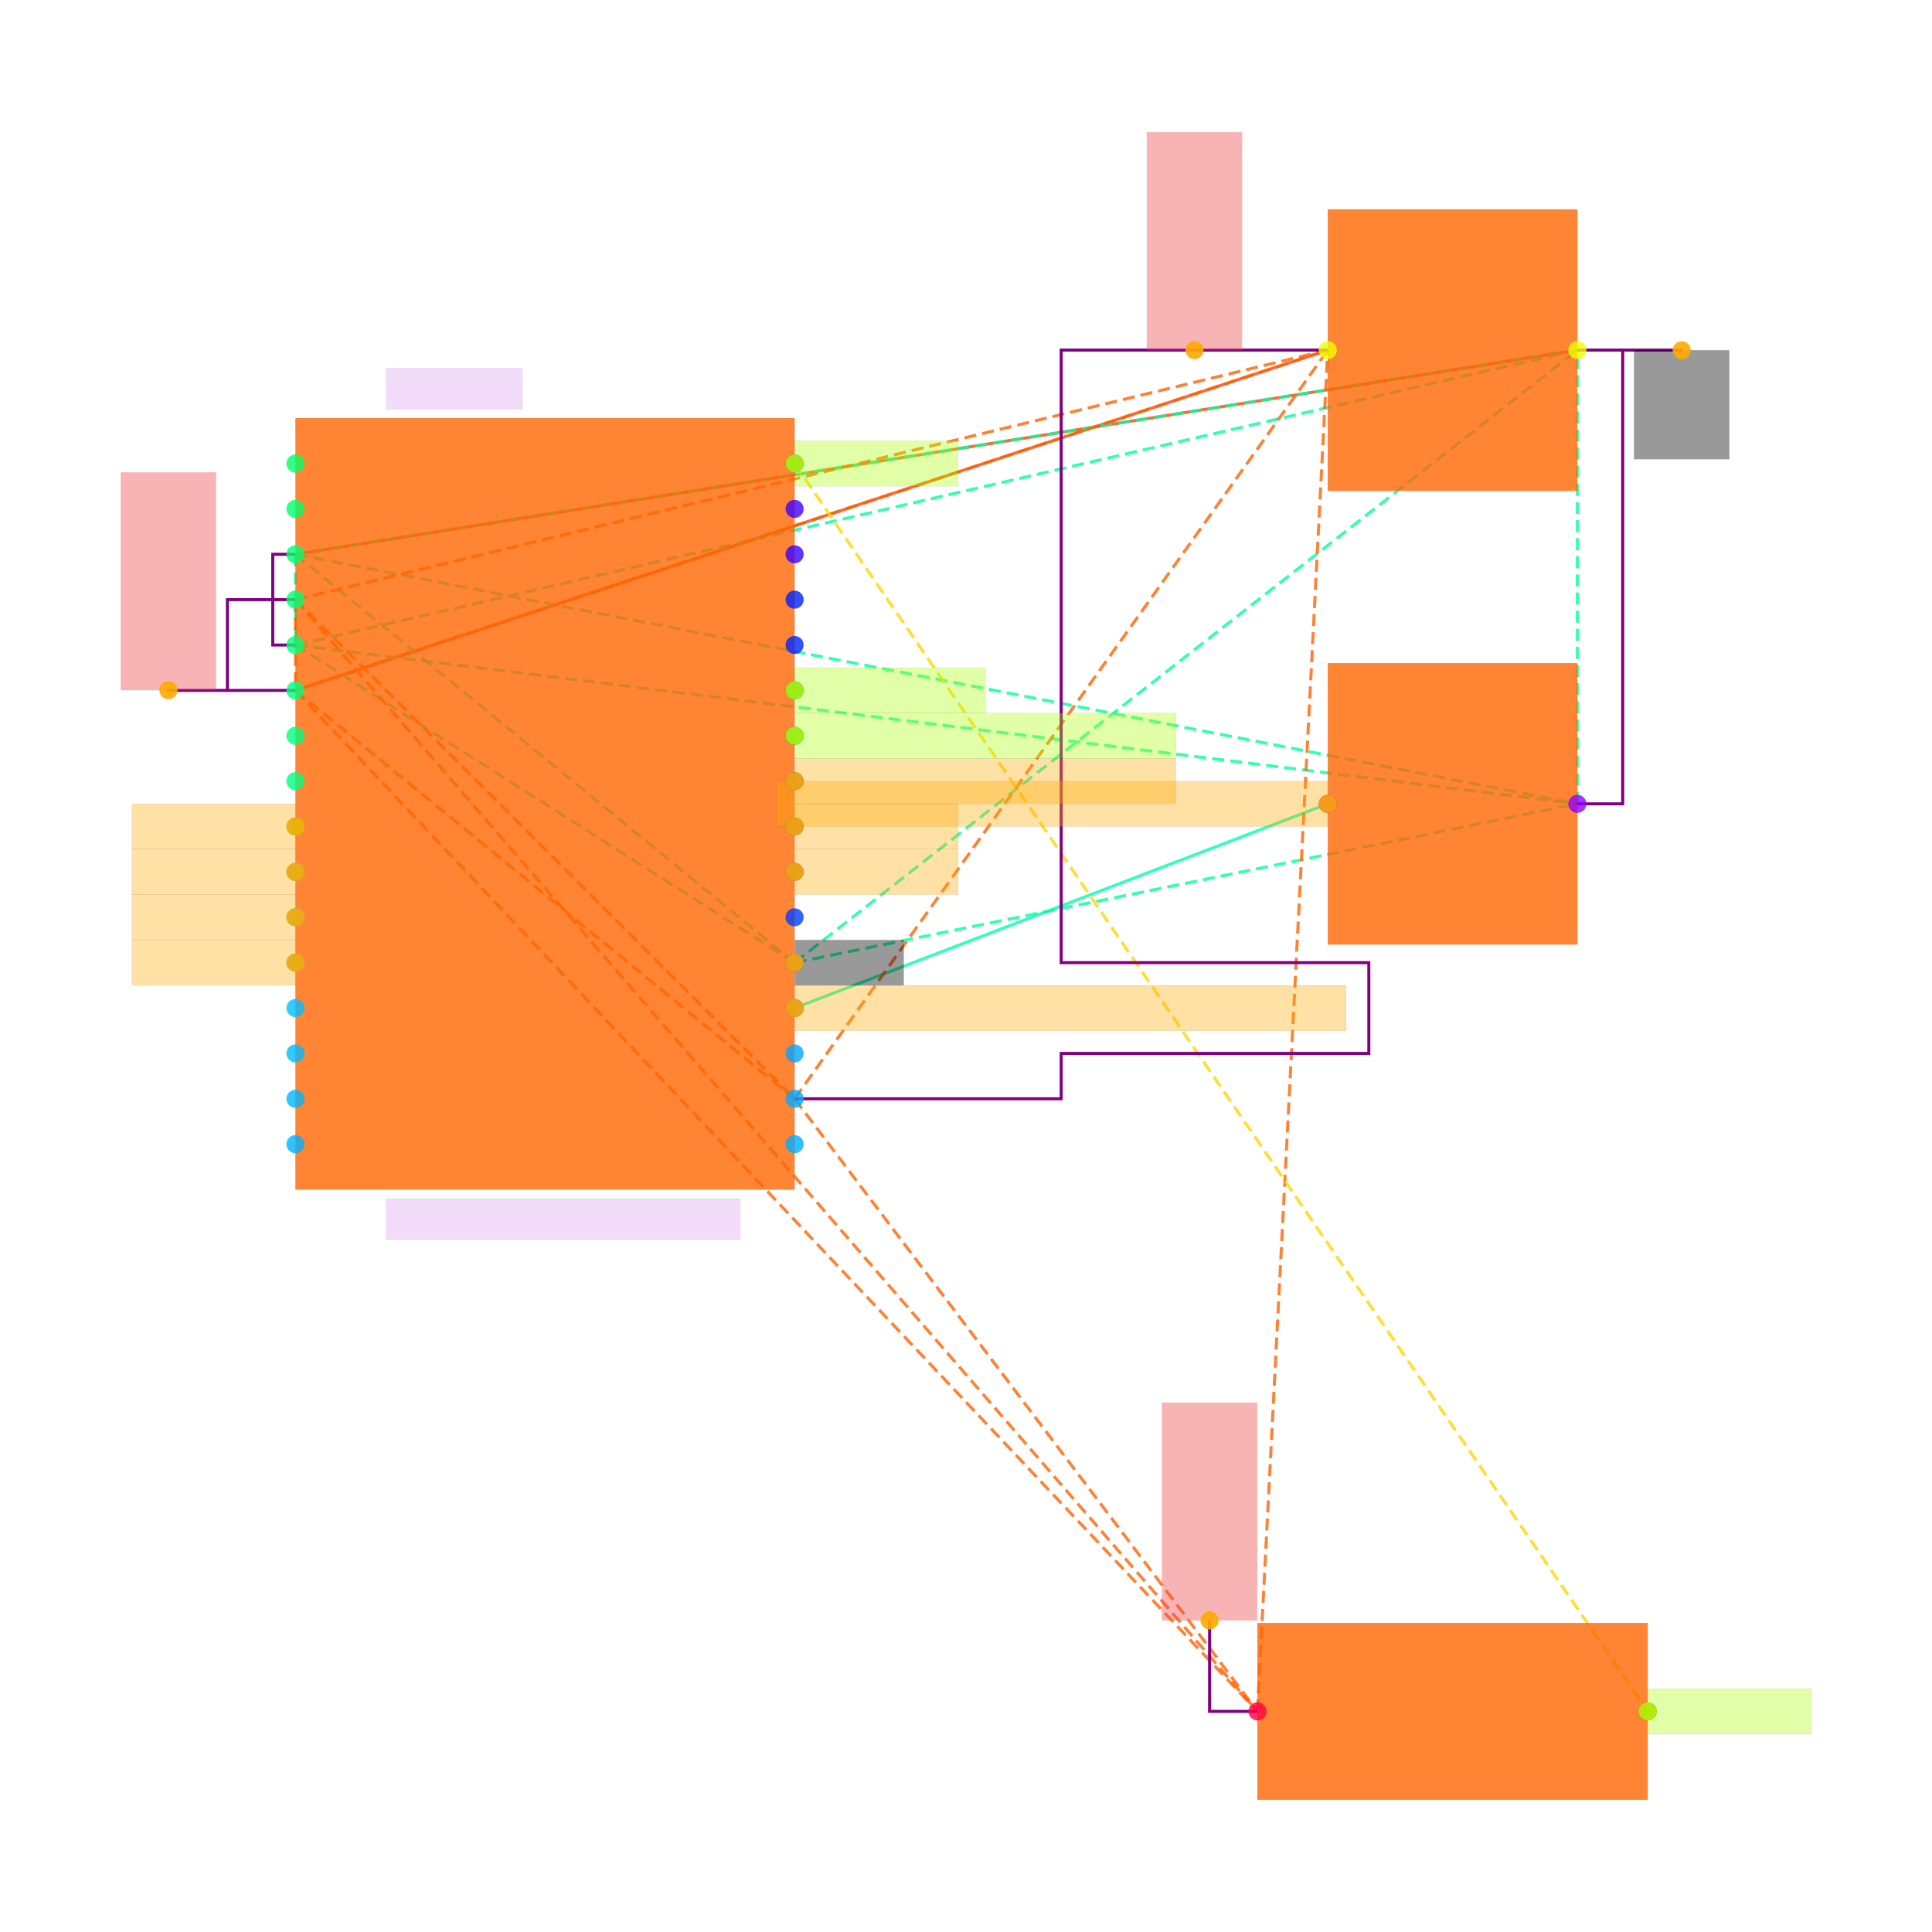
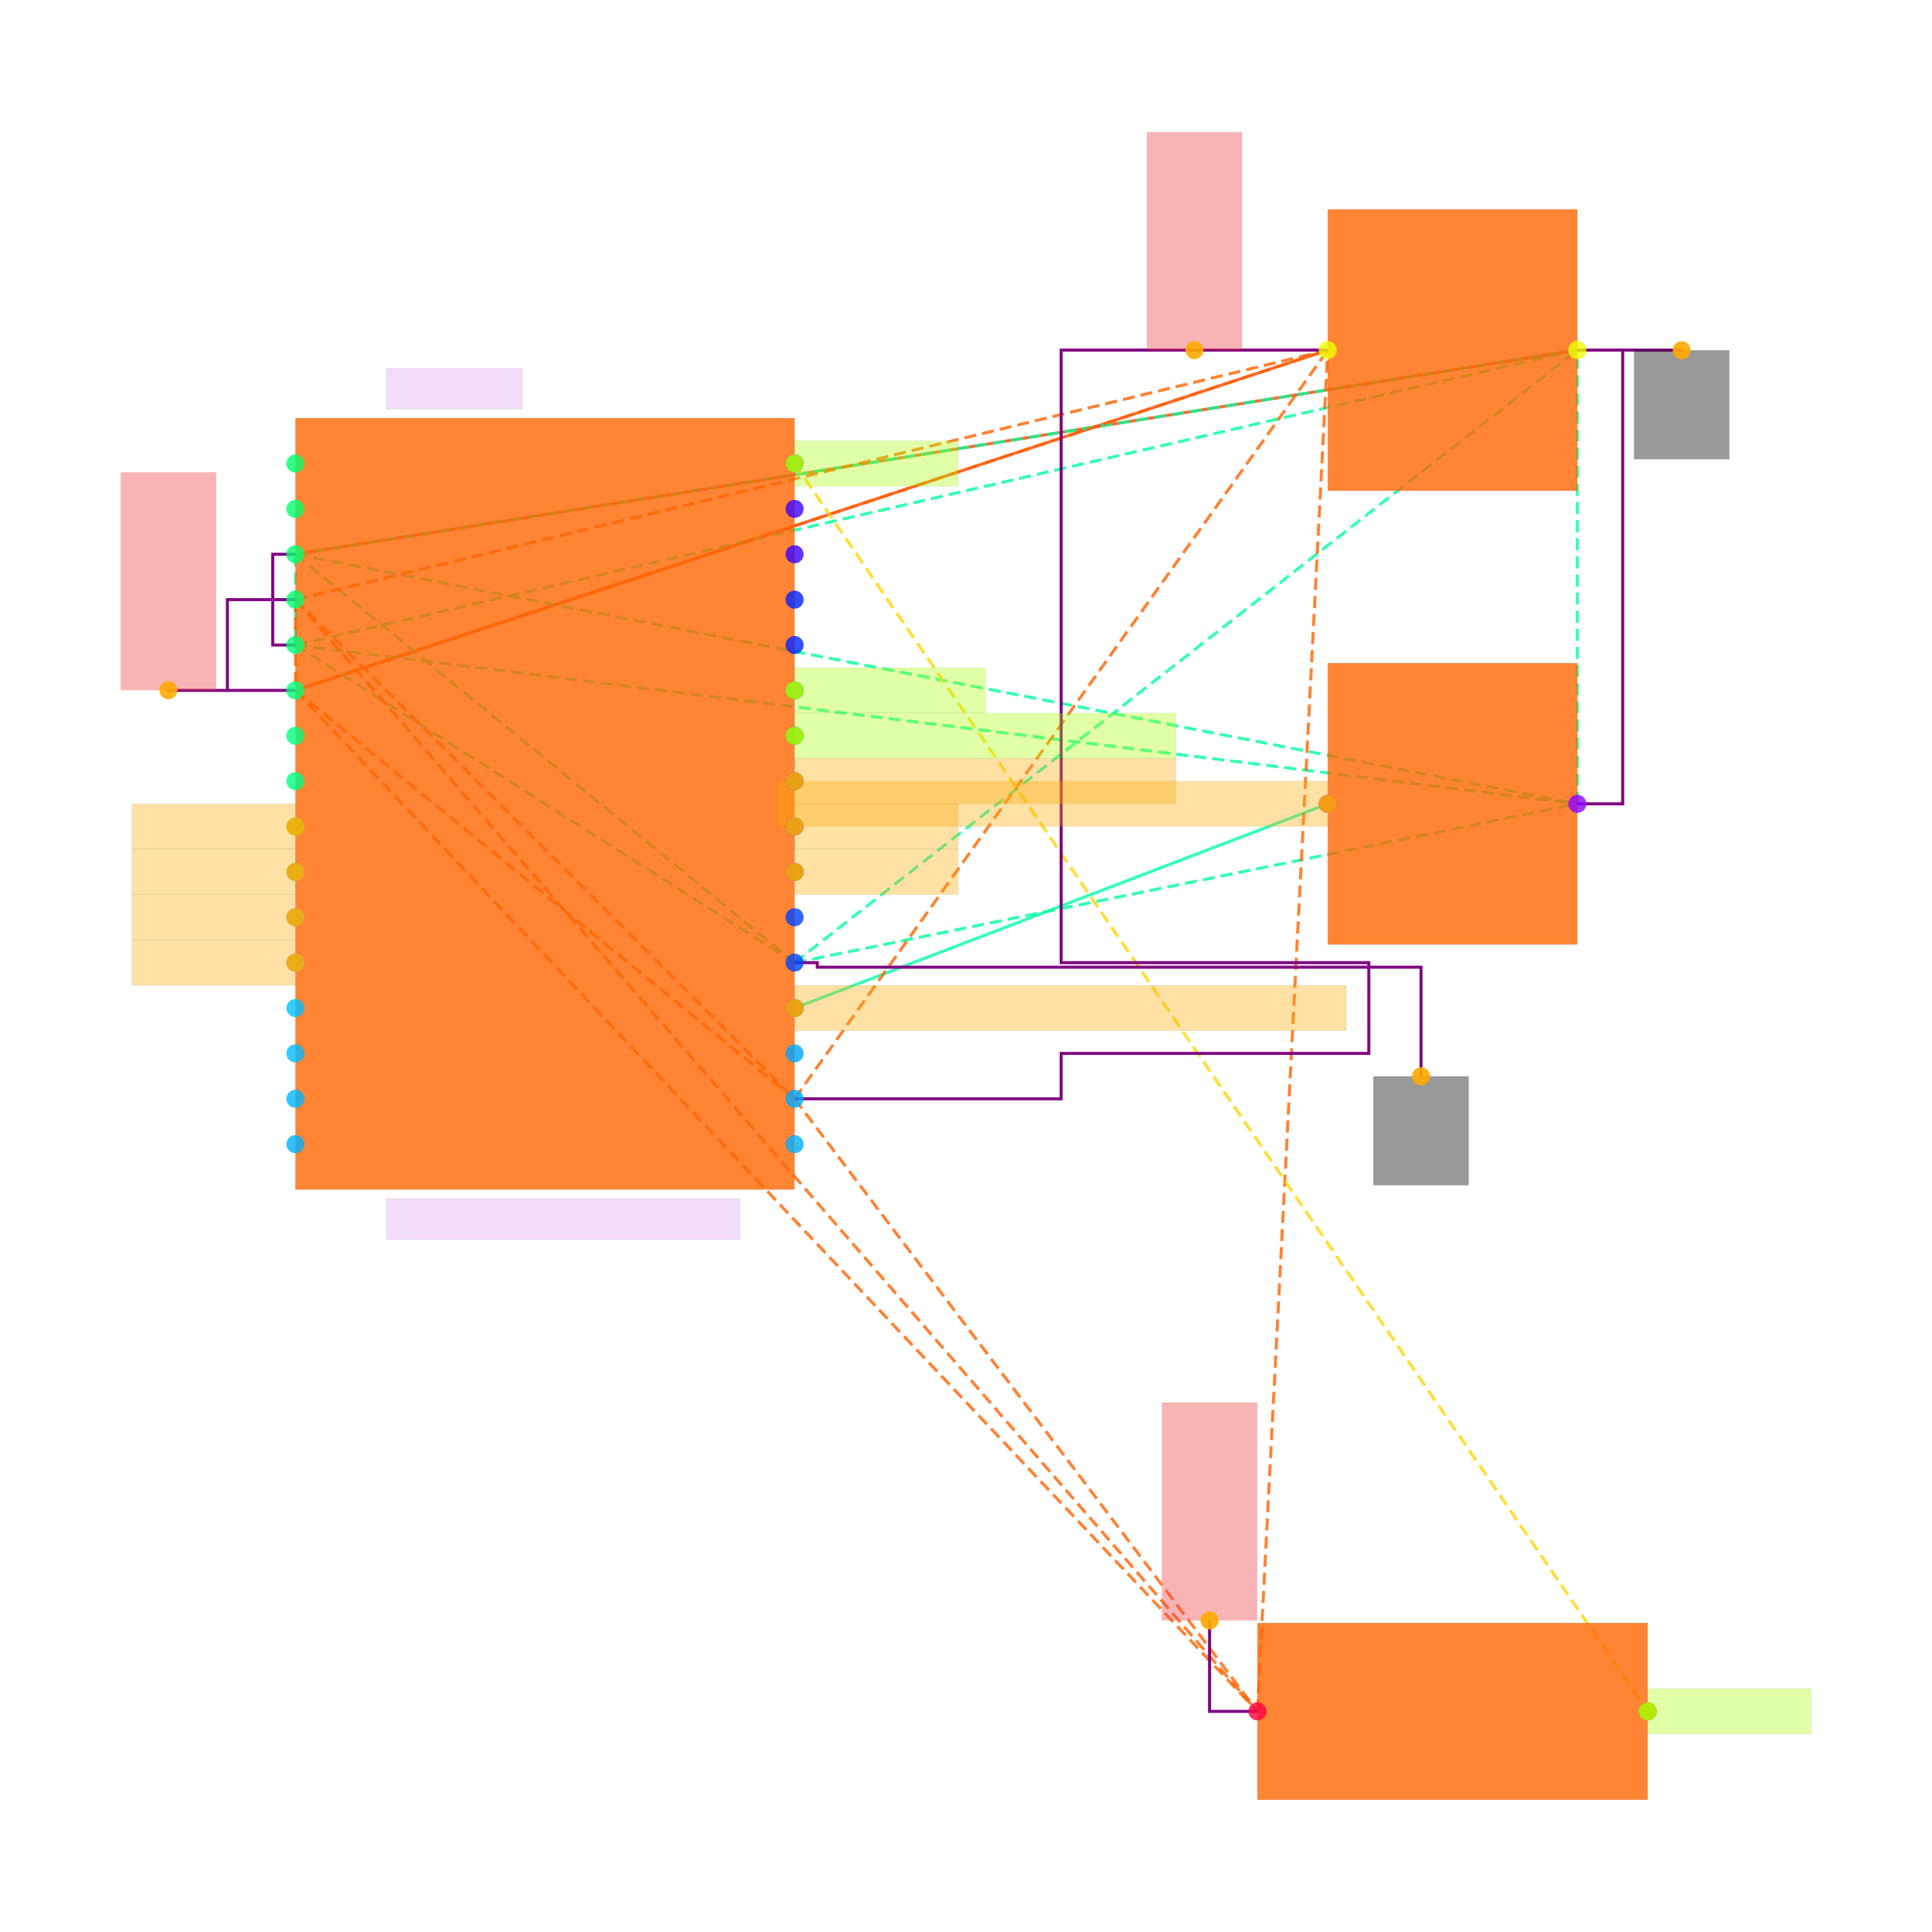
<svg xmlns="http://www.w3.org/2000/svg" width="640" height="640" viewBox="0 0 640 640">
  <rect width="100%" height="100%" fill="white" />
  <g>
    <polyline data-points="13.45,16 8.9,14.5" data-type="line" data-label="" points="439.839,115.967 97.871,228.704" fill="none" stroke="hsl(16, 100%, 50%, 0.8)" stroke-width="1px" />
  </g>
  <g>
    <polyline data-points="14.55,16 8.9,15.1" data-type="line" data-label="" points="522.512,115.967 97.871,183.609" fill="none" stroke="hsl(16, 100%, 50%, 0.8)" stroke-width="1px" />
  </g>
  <g>
    <polyline data-points="13.45,14 11.1,13.1" data-type="line" data-label="" points="439.839,266.283 263.218,333.925" fill="none" stroke="hsl(160, 100%, 50%, 0.8)" stroke-width="1px" />
  </g>
  <g>
    <polyline data-points="8.9,15.1 8.9,14.7" data-type="line" data-label="" points="97.871,183.609 97.871,213.672" fill="none" stroke="hsl(157, 100%, 50%, 0.8)" stroke-width="1px" stroke-dasharray="4 2" />
  </g>
  <g>
    <polyline data-points="8.9,15.1 11.1,13.3" data-type="line" data-label="" points="97.871,183.609 263.218,318.893" fill="none" stroke="hsl(157, 100%, 50%, 0.8)" stroke-width="1px" stroke-dasharray="4 2" />
  </g>
  <g>
    <polyline data-points="8.9,15.1 14.55,14" data-type="line" data-label="" points="97.871,183.609 522.512,266.283" fill="none" stroke="hsl(157, 100%, 50%, 0.8)" stroke-width="1px" stroke-dasharray="4 2" />
  </g>
  <g>
    <polyline data-points="8.9,15.1 14.55,16" data-type="line" data-label="" points="97.871,183.609 522.512,115.967" fill="none" stroke="hsl(157, 100%, 50%, 0.8)" stroke-width="1px" stroke-dasharray="4 2" />
  </g>
  <g>
    <polyline data-points="8.9,14.7 11.1,13.3" data-type="line" data-label="" points="97.871,213.672 263.218,318.893" fill="none" stroke="hsl(157, 100%, 50%, 0.8)" stroke-width="1px" stroke-dasharray="4 2" />
  </g>
  <g>
    <polyline data-points="8.9,14.7 14.55,14" data-type="line" data-label="" points="97.871,213.672 522.512,266.283" fill="none" stroke="hsl(157, 100%, 50%, 0.8)" stroke-width="1px" stroke-dasharray="4 2" />
  </g>
  <g>
    <polyline data-points="8.9,14.7 14.55,16" data-type="line" data-label="" points="97.871,213.672 522.512,115.967" fill="none" stroke="hsl(157, 100%, 50%, 0.8)" stroke-width="1px" stroke-dasharray="4 2" />
  </g>
  <g>
    <polyline data-points="11.1,13.3 14.55,14" data-type="line" data-label="" points="263.218,318.893 522.512,266.283" fill="none" stroke="hsl(157, 100%, 50%, 0.8)" stroke-width="1px" stroke-dasharray="4 2" />
  </g>
  <g>
    <polyline data-points="11.1,13.3 14.55,16" data-type="line" data-label="" points="263.218,318.893 522.512,115.967" fill="none" stroke="hsl(157, 100%, 50%, 0.8)" stroke-width="1px" stroke-dasharray="4 2" />
  </g>
  <g>
    <polyline data-points="14.55,14 14.55,16" data-type="line" data-label="" points="522.512,266.283 522.512,115.967" fill="none" stroke="hsl(157, 100%, 50%, 0.8)" stroke-width="1px" stroke-dasharray="4 2" />
  </g>
  <g>
    <polyline data-points="8.9,14.9 8.9,14.5" data-type="line" data-label="" points="97.871,198.641 97.871,228.704" fill="none" stroke="hsl(23, 100%, 50%, 0.8)" stroke-width="1px" stroke-dasharray="4 2" />
  </g>
  <g>
    <polyline data-points="8.9,14.9 11.1,12.7" data-type="line" data-label="" points="97.871,198.641 263.218,363.988" fill="none" stroke="hsl(23, 100%, 50%, 0.8)" stroke-width="1px" stroke-dasharray="4 2" />
  </g>
  <g>
    <polyline data-points="8.9,14.9 13.14,10" data-type="line" data-label="" points="97.871,198.641 416.54,566.914" fill="none" stroke="hsl(23, 100%, 50%, 0.8)" stroke-width="1px" stroke-dasharray="4 2" />
  </g>
  <g>
    <polyline data-points="8.9,14.9 13.45,16" data-type="line" data-label="" points="97.871,198.641 439.839,115.967" fill="none" stroke="hsl(23, 100%, 50%, 0.8)" stroke-width="1px" stroke-dasharray="4 2" />
  </g>
  <g>
    <polyline data-points="8.9,14.5 11.1,12.7" data-type="line" data-label="" points="97.871,228.704 263.218,363.988" fill="none" stroke="hsl(23, 100%, 50%, 0.8)" stroke-width="1px" stroke-dasharray="4 2" />
  </g>
  <g>
    <polyline data-points="8.9,14.5 13.14,10" data-type="line" data-label="" points="97.871,228.704 416.54,566.914" fill="none" stroke="hsl(23, 100%, 50%, 0.8)" stroke-width="1px" stroke-dasharray="4 2" />
  </g>
  <g>
    <polyline data-points="8.9,14.5 13.45,16" data-type="line" data-label="" points="97.871,228.704 439.839,115.967" fill="none" stroke="hsl(23, 100%, 50%, 0.8)" stroke-width="1px" stroke-dasharray="4 2" />
  </g>
  <g>
    <polyline data-points="11.1,12.7 13.14,10" data-type="line" data-label="" points="263.218,363.988 416.54,566.914" fill="none" stroke="hsl(23, 100%, 50%, 0.8)" stroke-width="1px" stroke-dasharray="4 2" />
  </g>
  <g>
    <polyline data-points="11.1,12.7 13.45,16" data-type="line" data-label="" points="263.218,363.988 439.839,115.967" fill="none" stroke="hsl(23, 100%, 50%, 0.8)" stroke-width="1px" stroke-dasharray="4 2" />
  </g>
  <g>
    <polyline data-points="13.14,10 13.45,16" data-type="line" data-label="" points="416.54,566.914 439.839,115.967" fill="none" stroke="hsl(23, 100%, 50%, 0.8)" stroke-width="1px" stroke-dasharray="4 2" />
  </g>
  <g>
    <polyline data-points="11.1,15.5 14.86,10" data-type="line" data-label="" points="263.218,153.546 545.811,566.914" fill="none" stroke="hsl(50, 100%, 50%, 0.8)" stroke-width="1px" stroke-dasharray="4 2" />
  </g>
  <g>
    <polyline data-points="8.9,14.5 8.600000000000001,14.5 8.600000000000001,14.9 8.9,14.9" data-type="line" data-label="" points="97.871,228.704 75.324,228.704 75.324,198.641 97.871,198.641" fill="none" stroke="purple" stroke-width="1px" />
  </g>
  <g>
    <polyline data-points="14.55,16 14.75,16 14.75,14 14.55,14" data-type="line" data-label="" points="522.512,115.967 537.544,115.967 537.544,266.283 522.512,266.283" fill="none" stroke="purple" stroke-width="1px" />
  </g>
  <g>
    <polyline data-points="8.9,14.7 8.8,14.7 8.8,15.1 8.9,15.1" data-type="line" data-label="" points="97.871,213.672 90.356,213.672 90.356,183.609 97.871,183.609" fill="none" stroke="purple" stroke-width="1px" />
  </g>
  <g>
    <polyline data-points="13.45,16 12.274999999999999,16 12.274999999999999,13.299999999999999 13.630999999999998,13.299999999999999 13.630999999999998,12.9 12.274999999999999,12.9 12.274999999999999,12.7 11.1,12.7" data-type="line" data-label="" points="439.839,115.967 351.529,115.967 351.529,318.893 453.442,318.893 453.442,348.956 351.529,348.956 351.529,363.988 263.218,363.988" fill="none" stroke="purple" stroke-width="1px" />
  </g>
  <g>
    <polyline data-points="14.75,16 15.010000000000002,16 15.010000000000002,15.999" data-type="line" data-label="" points="537.544,115.967 557.085,115.967 557.085,116.042" fill="none" stroke="purple" stroke-width="1px" />
  </g>
  <g>
+     <polyline data-points="11.1,13.3 11.2,13.3 11.2,13.280000000000001 13.860999999999999,13.280000000000001 13.860999999999999,12.799000000000001" data-type="line" data-label="" points="263.218,318.893 270.734,318.893 270.734,320.396 470.729,320.396 470.729,356.547" fill="none" stroke="purple" stroke-width="1px" />
+   </g>
+   <g>
    <polyline data-points="8.600000000000001,14.5 8.34,14.5 8.34,14.501" data-type="line" data-label="" points="75.324,228.704 55.783,228.704 55.783,228.629" fill="none" stroke="purple" stroke-width="1px" />
  </g>
  <g>
    <polyline data-points="13.14,10 12.929,10 12.929,10.401" data-type="line" data-label="" points="416.54,566.914 400.682,566.914 400.682,536.775" fill="none" stroke="purple" stroke-width="1px" />
  </g>
  <g>
    <rect data-type="rect" data-label="schematic_component_0" data-x="10" data-y="14" x="97.871" y="138.515" width="165.347" height="255.536" fill="hsl(24, 100%, 50%, 0.8)" stroke="black" stroke-width="0.013" />
  </g>
  <g>
    <rect data-type="rect" data-label="schematic_component_1" data-x="14" data-y="14" x="439.839" y="219.685" width="82.673" height="93.196" fill="hsl(24, 100%, 50%, 0.8)" stroke="black" stroke-width="0.013" />
  </g>
  <g>
    <rect data-type="rect" data-label="schematic_component_2" data-x="14" data-y="10" x="416.54" y="537.643" width="129.271" height="58.541" fill="hsl(24, 100%, 50%, 0.8)" stroke="black" stroke-width="0.013" />
  </g>
  <g>
    <rect data-type="rect" data-label="schematic_component_3" data-x="14" data-y="16" x="439.839" y="69.37" width="82.673" height="93.196" fill="hsl(24, 100%, 50%, 0.8)" stroke="black" stroke-width="0.013" />
  </g>
  <g>
    <rect data-type="rect" data-label="ATMEGA328P_AU" data-x="10.080000000000002" data-y="12.17" x="127.935" y="397.057" width="117.246" height="13.528" fill="rgba(160, 0, 220, 0.14)" stroke="black" stroke-width="0.013" />
  </g>
  <g>
    <rect data-type="rect" data-label="U_MCU" data-x="9.600000000000001" data-y="15.83" x="127.935" y="121.98" width="45.095" height="13.528" fill="rgba(160, 0, 220, 0.14)" stroke="black" stroke-width="0.013" />
  </g>
  <g>
    <rect data-type="rect" data-label="netId: GND globalConnNetId: connectivity_net1" data-x="15.010000000000002" data-y="15.759" x="541.302" y="116.042" width="31.566" height="36.076" fill="#00000066" stroke="#000000" stroke-width="0.013" />
  </g>
  <g>
-     <rect data-type="rect" data-label="netId: GND globalConnNetId: connectivity_net1" data-x="11.341" data-y="13.3" x="263.294" y="311.377" width="36.076" height="15.032" fill="#00000066" stroke="#000000" stroke-width="0.013" />
+     <rect data-type="rect" data-label="netId: GND globalConnNetId: connectivity_net1" data-x="13.860999999999999" data-y="12.559000000000001" x="454.946" y="356.547" width="31.566" height="36.076" fill="#00000066" stroke="#000000" stroke-width="0.013" />
  </g>
  <g>
    <rect data-type="rect" data-label="netId: VCC_3V3 globalConnNetId: connectivity_net0" data-x="12.862499999999999" data-y="16.48" x="379.901" y="43.816" width="31.566" height="72.151" fill="#ef444466" stroke="#ef4444" stroke-width="0.013" />
  </g>
  <g>
    <rect data-type="rect" data-label="netId: VCC_3V3 globalConnNetId: connectivity_net0" data-x="8.34" data-y="14.981" x="40" y="156.477" width="31.566" height="72.151" fill="#ef444466" stroke="#ef4444" stroke-width="0.013" />
  </g>
  <g>
    <rect data-type="rect" data-label="netId: VCC_3V3 globalConnNetId: connectivity_net0" data-x="12.929" data-y="10.881" x="384.899" y="464.624" width="31.566" height="72.151" fill="#ef444466" stroke="#ef4444" stroke-width="0.013" />
  </g>
  <g>
    <rect data-type="rect" data-label="netId: X_IN1 globalConnNetId: connectivity_net3" data-x="8.539000000000001" data-y="13.9" x="43.683" y="266.283" width="54.114" height="15.032" fill="hsl(40, 100%, 50%, 0.35)" stroke="black" stroke-width="0.013" />
  </g>
  <g>
    <rect data-type="rect" data-label="netId: X_IN2 globalConnNetId: connectivity_net4" data-x="8.539000000000001" data-y="13.700000000000001" x="43.683" y="281.314" width="54.114" height="15.032" fill="hsl(40, 100%, 50%, 0.35)" stroke="black" stroke-width="0.013" />
  </g>
  <g>
    <rect data-type="rect" data-label="netId: Y_IN1 globalConnNetId: connectivity_net5" data-x="8.539000000000001" data-y="13.5" x="43.683" y="296.346" width="54.114" height="15.032" fill="hsl(40, 100%, 50%, 0.35)" stroke="black" stroke-width="0.013" />
  </g>
  <g>
    <rect data-type="rect" data-label="netId: Y_IN2 globalConnNetId: connectivity_net6" data-x="8.539000000000001" data-y="13.3" x="43.683" y="311.377" width="54.114" height="15.032" fill="hsl(40, 100%, 50%, 0.35)" stroke="black" stroke-width="0.013" />
  </g>
  <g>
    <rect data-type="rect" data-label="netId: C_AREF.pin1 to U_MCU.AREF globalConnNetId: connectivity_net2" data-x="12.234" data-y="14" x="257.131" y="258.767" width="182.633" height="15.032" fill="hsl(40, 100%, 50%, 0.35)" stroke="black" stroke-width="0.013" />
  </g>
  <g>
    <rect data-type="rect" data-label="netId: C_AREF.pin1 to U_MCU.AREF globalConnNetId: connectivity_net2" data-x="12.315999999999999" data-y="13.1" x="263.294" y="326.409" width="182.633" height="15.032" fill="hsl(40, 100%, 50%, 0.35)" stroke="black" stroke-width="0.013" />
  </g>
  <g>
    <rect data-type="rect" data-label="netId: JOY_X globalConnNetId: connectivity_net7" data-x="11.460999999999999" data-y="13.7" x="263.294" y="281.314" width="54.114" height="15.032" fill="hsl(40, 100%, 50%, 0.35)" stroke="black" stroke-width="0.013" />
  </g>
  <g>
    <rect data-type="rect" data-label="netId: JOY_Y globalConnNetId: connectivity_net8" data-x="11.460999999999999" data-y="13.9" x="263.294" y="266.283" width="54.114" height="15.032" fill="hsl(40, 100%, 50%, 0.35)" stroke="black" stroke-width="0.013" />
  </g>
  <g>
    <rect data-type="rect" data-label="netId: X_SPEED_WIPER globalConnNetId: connectivity_net9" data-x="11.940999999999999" data-y="14.1" x="263.294" y="251.251" width="126.265" height="15.032" fill="hsl(40, 100%, 50%, 0.35)" stroke="black" stroke-width="0.013" />
  </g>
  <g>
    <rect data-type="rect" data-label="netId: Y_SPEED_WIPER globalConnNetId: connectivity_net10" data-x="11.940999999999999" data-y="14.299999999999999" x="263.294" y="236.22" width="126.265" height="15.032" fill="hsl(80, 100%, 50%, 0.35)" stroke="black" stroke-width="0.013" />
  </g>
  <g>
    <rect data-type="rect" data-label="netId: JOY_SW globalConnNetId: connectivity_net11" data-x="11.520999999999999" data-y="14.5" x="263.294" y="221.188" width="63.132" height="15.032" fill="hsl(80, 100%, 50%, 0.35)" stroke="black" stroke-width="0.013" />
  </g>
  <g>
    <rect data-type="rect" data-label="netId: FAULT globalConnNetId: connectivity_net12" data-x="11.460999999999999" data-y="15.5" x="263.294" y="146.03" width="54.114" height="15.032" fill="hsl(80, 100%, 50%, 0.35)" stroke="black" stroke-width="0.013" />
  </g>
  <g>
    <rect data-type="rect" data-label="netId: FAULT globalConnNetId: connectivity_net12" data-x="15.220999999999998" data-y="10" x="545.886" y="559.398" width="54.114" height="15.032" fill="hsl(80, 100%, 50%, 0.35)" stroke="black" stroke-width="0.013" />
  </g>
  <g>
    <circle data-type="point" data-label="U_MCU.1 x-" data-x="8.9" data-y="15.5" cx="97.871" cy="153.546" r="3" fill="hsl(144, 100%, 50%, 0.8)" />
  </g>
  <g>
    <circle data-type="point" data-label="U_MCU.2 x-" data-x="8.9" data-y="15.3" cx="97.871" cy="168.578" r="3" fill="hsl(145, 100%, 50%, 0.8)" />
  </g>
  <g>
    <circle data-type="point" data-label="U_MCU.3 x-" data-x="8.9" data-y="15.1" cx="97.871" cy="183.609" r="3" fill="hsl(146, 100%, 50%, 0.8)" />
  </g>
  <g>
    <circle data-type="point" data-label="U_MCU.4 x-" data-x="8.9" data-y="14.9" cx="97.871" cy="198.641" r="3" fill="hsl(147, 100%, 50%, 0.8)" />
  </g>
  <g>
    <circle data-type="point" data-label="U_MCU.5 x-" data-x="8.9" data-y="14.7" cx="97.871" cy="213.672" r="3" fill="hsl(148, 100%, 50%, 0.8)" />
  </g>
  <g>
    <circle data-type="point" data-label="U_MCU.6 x-" data-x="8.9" data-y="14.5" cx="97.871" cy="228.704" r="3" fill="hsl(149, 100%, 50%, 0.8)" />
  </g>
  <g>
    <circle data-type="point" data-label="U_MCU.7 x-" data-x="8.9" data-y="14.3" cx="97.871" cy="243.735" r="3" fill="hsl(150, 100%, 50%, 0.8)" />
  </g>
  <g>
    <circle data-type="point" data-label="U_MCU.8 x-" data-x="8.9" data-y="14.1" cx="97.871" cy="258.767" r="3" fill="hsl(151, 100%, 50%, 0.8)" />
  </g>
  <g>
    <circle data-type="point" data-label="U_MCU.9 x-" data-x="8.9" data-y="13.9" cx="97.871" cy="273.798" r="3" fill="hsl(152, 100%, 50%, 0.8)" />
  </g>
  <g>
    <circle data-type="point" data-label="U_MCU.10 x-" data-x="8.9" data-y="13.700000000000001" cx="97.871" cy="288.83" r="3" fill="hsl(192, 100%, 50%, 0.8)" />
  </g>
  <g>
    <circle data-type="point" data-label="U_MCU.11 x-" data-x="8.9" data-y="13.5" cx="97.871" cy="303.862" r="3" fill="hsl(193, 100%, 50%, 0.8)" />
  </g>
  <g>
    <circle data-type="point" data-label="U_MCU.12 x-" data-x="8.9" data-y="13.3" cx="97.871" cy="318.893" r="3" fill="hsl(194, 100%, 50%, 0.8)" />
  </g>
  <g>
    <circle data-type="point" data-label="U_MCU.13 x-" data-x="8.9" data-y="13.1" cx="97.871" cy="333.925" r="3" fill="hsl(195, 100%, 50%, 0.8)" />
  </g>
  <g>
    <circle data-type="point" data-label="U_MCU.14 x-" data-x="8.9" data-y="12.9" cx="97.871" cy="348.956" r="3" fill="hsl(196, 100%, 50%, 0.8)" />
  </g>
  <g>
    <circle data-type="point" data-label="U_MCU.15 x-" data-x="8.9" data-y="12.7" cx="97.871" cy="363.988" r="3" fill="hsl(197, 100%, 50%, 0.8)" />
  </g>
  <g>
    <circle data-type="point" data-label="U_MCU.16 x-" data-x="8.9" data-y="12.5" cx="97.871" cy="379.019" r="3" fill="hsl(198, 100%, 50%, 0.8)" />
  </g>
  <g>
    <circle data-type="point" data-label="U_MCU.17 x+" data-x="11.1" data-y="12.5" cx="263.218" cy="379.019" r="3" fill="hsl(199, 100%, 50%, 0.8)" />
  </g>
  <g>
    <circle data-type="point" data-label="U_MCU.18 x+" data-x="11.1" data-y="12.7" cx="263.218" cy="363.988" r="3" fill="hsl(200, 100%, 50%, 0.8)" />
  </g>
  <g>
    <circle data-type="point" data-label="U_MCU.19 x+" data-x="11.1" data-y="12.9" cx="263.218" cy="348.956" r="3" fill="hsl(201, 100%, 50%, 0.8)" />
  </g>
  <g>
    <circle data-type="point" data-label="U_MCU.20 x+" data-x="11.1" data-y="13.1" cx="263.218" cy="333.925" r="3" fill="hsl(223, 100%, 50%, 0.8)" />
  </g>
  <g>
    <circle data-type="point" data-label="U_MCU.21 x+" data-x="11.1" data-y="13.3" cx="263.218" cy="318.893" r="3" fill="hsl(224, 100%, 50%, 0.8)" />
  </g>
  <g>
    <circle data-type="point" data-label="U_MCU.22 x+" data-x="11.1" data-y="13.5" cx="263.218" cy="303.862" r="3" fill="hsl(225, 100%, 50%, 0.8)" />
  </g>
  <g>
    <circle data-type="point" data-label="U_MCU.23 x+" data-x="11.1" data-y="13.7" cx="263.218" cy="288.83" r="3" fill="hsl(226, 100%, 50%, 0.8)" />
  </g>
  <g>
    <circle data-type="point" data-label="U_MCU.24 x+" data-x="11.1" data-y="13.9" cx="263.218" cy="273.798" r="3" fill="hsl(227, 100%, 50%, 0.8)" />
  </g>
  <g>
    <circle data-type="point" data-label="U_MCU.25 x+" data-x="11.1" data-y="14.1" cx="263.218" cy="258.767" r="3" fill="hsl(228, 100%, 50%, 0.8)" />
  </g>
  <g>
    <circle data-type="point" data-label="U_MCU.26 x+" data-x="11.1" data-y="14.299999999999999" cx="263.218" cy="243.735" r="3" fill="hsl(229, 100%, 50%, 0.8)" />
  </g>
  <g>
    <circle data-type="point" data-label="U_MCU.27 x+" data-x="11.1" data-y="14.5" cx="263.218" cy="228.704" r="3" fill="hsl(230, 100%, 50%, 0.8)" />
  </g>
  <g>
    <circle data-type="point" data-label="U_MCU.28 x+" data-x="11.1" data-y="14.7" cx="263.218" cy="213.672" r="3" fill="hsl(231, 100%, 50%, 0.8)" />
  </g>
  <g>
    <circle data-type="point" data-label="U_MCU.29 x+" data-x="11.1" data-y="14.9" cx="263.218" cy="198.641" r="3" fill="hsl(232, 100%, 50%, 0.8)" />
  </g>
  <g>
    <circle data-type="point" data-label="U_MCU.30 x+" data-x="11.1" data-y="15.1" cx="263.218" cy="183.609" r="3" fill="hsl(254, 100%, 50%, 0.8)" />
  </g>
  <g>
    <circle data-type="point" data-label="U_MCU.31 x+" data-x="11.1" data-y="15.3" cx="263.218" cy="168.578" r="3" fill="hsl(255, 100%, 50%, 0.8)" />
  </g>
  <g>
    <circle data-type="point" data-label="U_MCU.32 x+" data-x="11.1" data-y="15.5" cx="263.218" cy="153.546" r="3" fill="hsl(256, 100%, 50%, 0.8)" />
  </g>
  <g>
    <circle data-type="point" data-label="C_AREF.1 x-" data-x="13.45" data-y="14" cx="439.839" cy="266.283" r="3" fill="hsl(273, 100%, 50%, 0.8)" />
  </g>
  <g>
    <circle data-type="point" data-label="C_AREF.2 x+" data-x="14.55" data-y="14" cx="522.512" cy="266.283" r="3" fill="hsl(274, 100%, 50%, 0.8)" />
  </g>
  <g>
    <circle data-type="point" data-label="R_FAULT_PULLUP.1 x-" data-x="13.14" data-y="10" cx="416.54" cy="566.914" r="3" fill="hsl(344, 100%, 50%, 0.8)" />
  </g>
  <g>
    <circle data-type="point" data-label="R_FAULT_PULLUP.2 x+" data-x="14.86" data-y="10" cx="545.811" cy="566.914" r="3" fill="hsl(344, 100%, 50%, 0.8)" />
  </g>
  <g>
    <circle data-type="point" data-label="C_MCU_DEC.1 x-" data-x="13.45" data-y="16" cx="439.839" cy="115.967" r="3" fill="hsl(64, 100%, 50%, 0.8)" />
  </g>
  <g>
    <circle data-type="point" data-label="C_MCU_DEC.2 x+" data-x="14.55" data-y="16" cx="522.512" cy="115.967" r="3" fill="hsl(64, 100%, 50%, 0.8)" />
  </g>
  <g>
    <circle data-type="point" data-label="anchorPoint orientation: y-" data-x="15.010000000000002" data-y="15.999" cx="557.085" cy="116.042" r="3" fill="hsl(40, 100%, 50%, 0.9)" />
  </g>
  <g>
-     <circle data-type="point" data-label="anchorPoint orientation: x+" data-x="11.1" data-y="13.3" cx="263.218" cy="318.893" r="3" fill="hsl(40, 100%, 50%, 0.9)" />
+     <circle data-type="point" data-label="anchorPoint orientation: y-" data-x="13.860999999999999" data-y="12.799000000000001" cx="470.729" cy="356.547" r="3" fill="hsl(40, 100%, 50%, 0.9)" />
  </g>
  <g>
    <circle data-type="point" data-label="anchorPoint orientation: y+" data-x="12.862499999999999" data-y="16" cx="395.684" cy="115.967" r="3" fill="hsl(40, 100%, 50%, 0.9)" />
  </g>
  <g>
    <circle data-type="point" data-label="anchorPoint orientation: y+" data-x="8.34" data-y="14.501" cx="55.783" cy="228.629" r="3" fill="hsl(40, 100%, 50%, 0.9)" />
  </g>
  <g>
    <circle data-type="point" data-label="anchorPoint orientation: y+" data-x="12.929" data-y="10.401" cx="400.682" cy="536.775" r="3" fill="hsl(40, 100%, 50%, 0.9)" />
  </g>
  <g>
    <circle data-type="point" data-label="anchorPoint orientation: x-" data-x="8.9" data-y="13.9" cx="97.871" cy="273.798" r="3" fill="hsl(40, 100%, 50%, 0.9)" />
  </g>
  <g>
    <circle data-type="point" data-label="anchorPoint orientation: x-" data-x="8.9" data-y="13.700000000000001" cx="97.871" cy="288.83" r="3" fill="hsl(40, 100%, 50%, 0.9)" />
  </g>
  <g>
    <circle data-type="point" data-label="anchorPoint orientation: x-" data-x="8.9" data-y="13.5" cx="97.871" cy="303.862" r="3" fill="hsl(40, 100%, 50%, 0.9)" />
  </g>
  <g>
    <circle data-type="point" data-label="anchorPoint orientation: x-" data-x="8.9" data-y="13.3" cx="97.871" cy="318.893" r="3" fill="hsl(40, 100%, 50%, 0.9)" />
  </g>
  <g>
    <circle data-type="point" data-label="anchorPoint orientation: x-" data-x="13.45" data-y="14" cx="439.839" cy="266.283" r="3" fill="hsl(40, 100%, 50%, 0.9)" />
  </g>
  <g>
    <circle data-type="point" data-label="anchorPoint orientation: x+" data-x="11.1" data-y="13.1" cx="263.218" cy="333.925" r="3" fill="hsl(40, 100%, 50%, 0.9)" />
  </g>
  <g>
    <circle data-type="point" data-label="anchorPoint orientation: x+" data-x="11.1" data-y="13.7" cx="263.218" cy="288.83" r="3" fill="hsl(40, 100%, 50%, 0.9)" />
  </g>
  <g>
    <circle data-type="point" data-label="anchorPoint orientation: x+" data-x="11.1" data-y="13.9" cx="263.218" cy="273.798" r="3" fill="hsl(40, 100%, 50%, 0.9)" />
  </g>
  <g>
    <circle data-type="point" data-label="anchorPoint orientation: x+" data-x="11.1" data-y="14.1" cx="263.218" cy="258.767" r="3" fill="hsl(40, 100%, 50%, 0.9)" />
  </g>
  <g>
    <circle data-type="point" data-label="anchorPoint orientation: x+" data-x="11.1" data-y="14.299999999999999" cx="263.218" cy="243.735" r="3" fill="hsl(80, 100%, 50%, 0.9)" />
  </g>
  <g>
    <circle data-type="point" data-label="anchorPoint orientation: x+" data-x="11.1" data-y="14.5" cx="263.218" cy="228.704" r="3" fill="hsl(80, 100%, 50%, 0.9)" />
  </g>
  <g>
    <circle data-type="point" data-label="anchorPoint orientation: x+" data-x="11.1" data-y="15.5" cx="263.218" cy="153.546" r="3" fill="hsl(80, 100%, 50%, 0.9)" />
  </g>
  <g>
    <circle data-type="point" data-label="anchorPoint orientation: x+" data-x="14.86" data-y="10" cx="545.811" cy="566.914" r="3" fill="hsl(80, 100%, 50%, 0.9)" />
  </g>
  <g id="crosshair" style="display: none">
    <line id="crosshair-h" y1="0" y2="640" stroke="#666" stroke-width="0.5" />
    <line id="crosshair-v" x1="0" x2="640" stroke="#666" stroke-width="0.5" />
    <text id="coordinates" font-family="monospace" font-size="12" fill="#666" />
  </g>
</svg>
